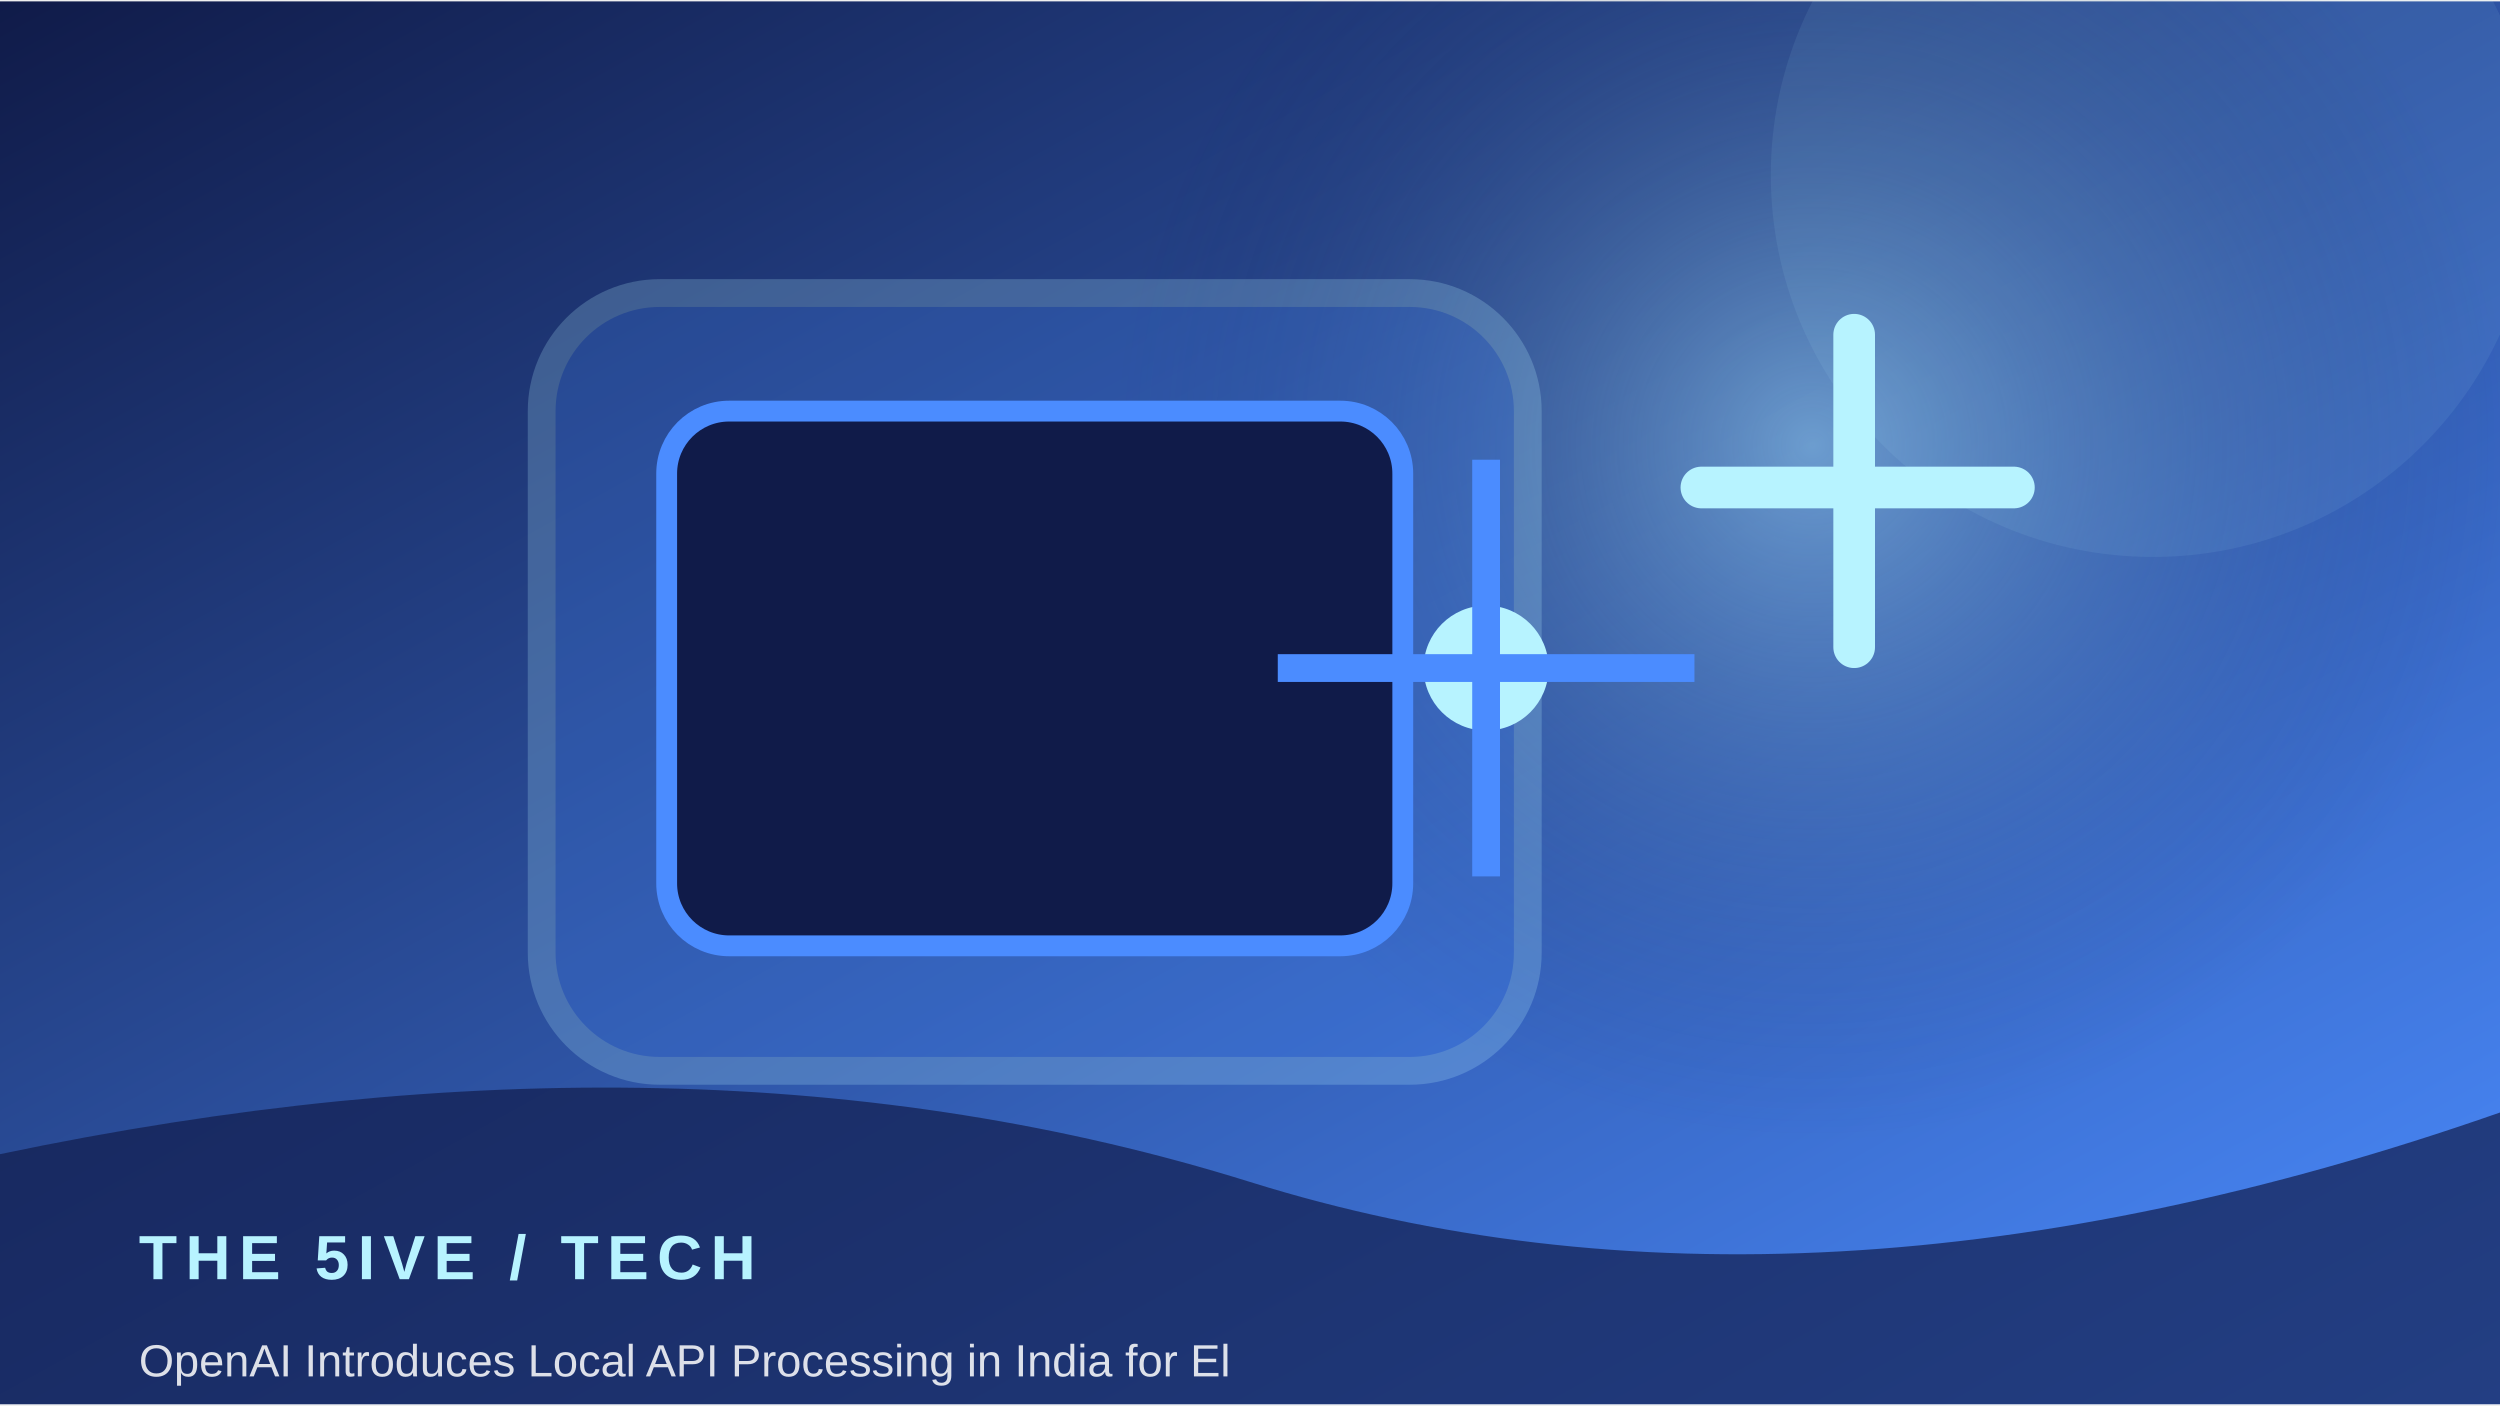
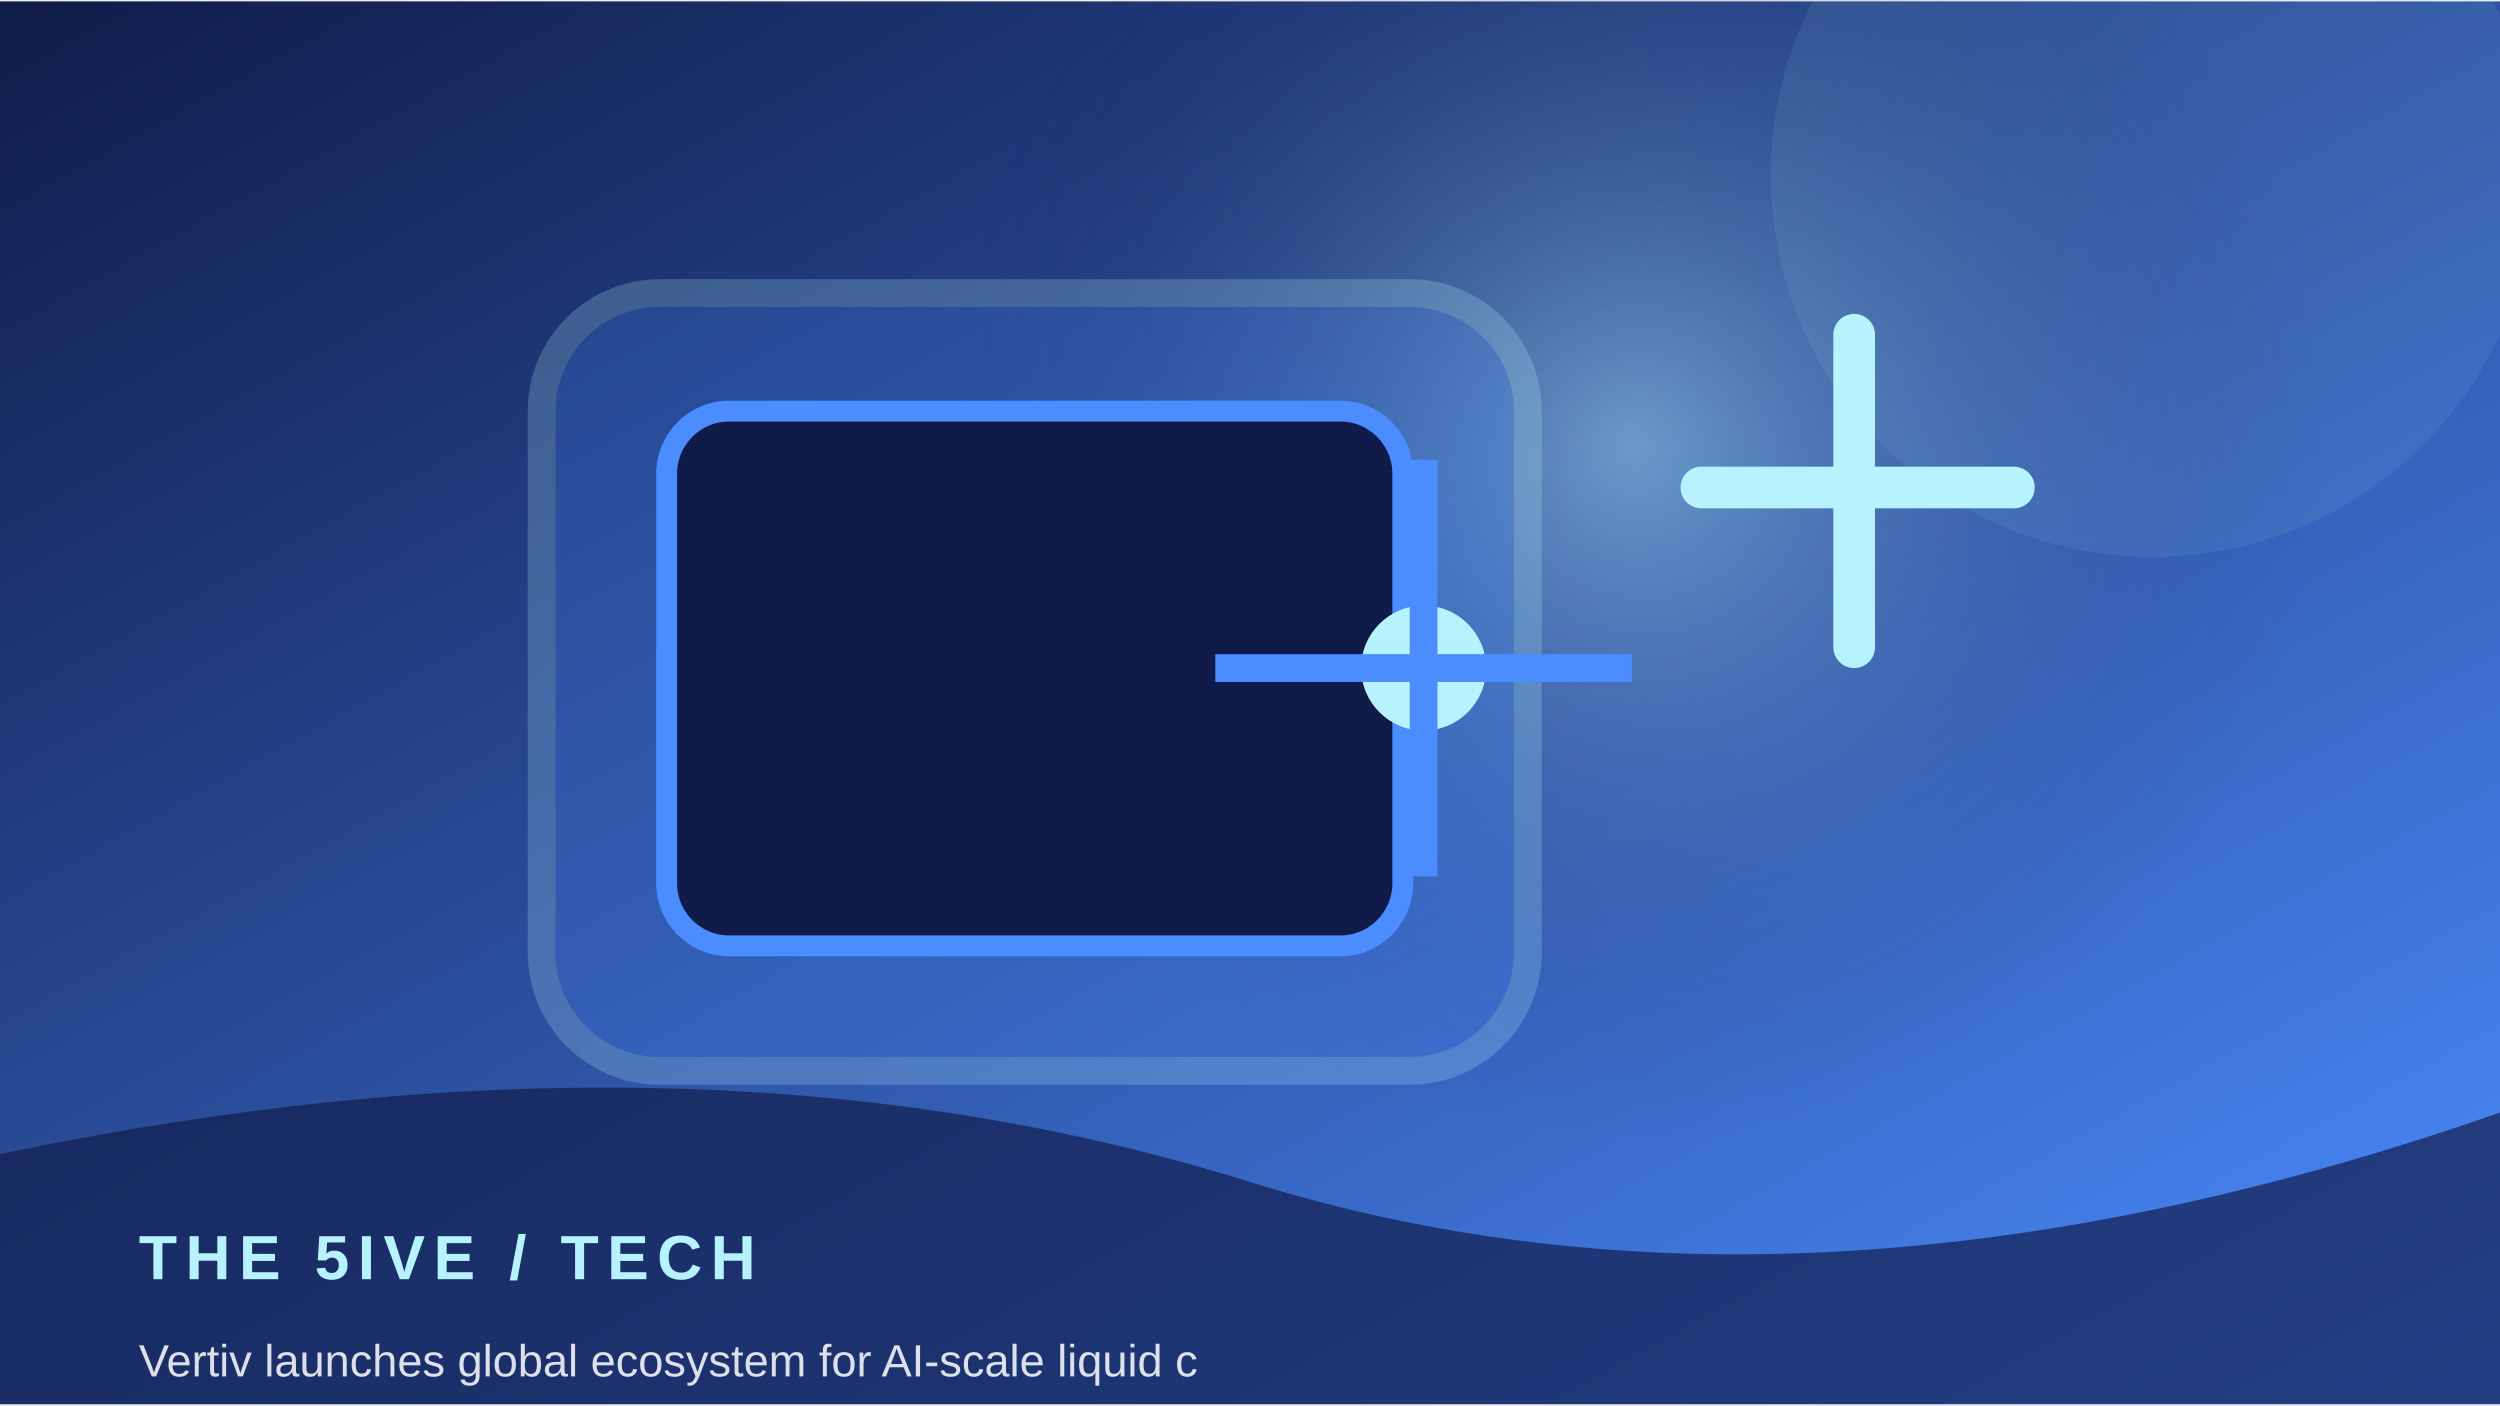
<svg xmlns="http://www.w3.org/2000/svg" width="900" height="506" viewBox="0 0 360 202">
  <defs>
    <linearGradient id="g" x1="0" y1="0" x2="1" y2="1">
      <stop stop-color="#101b49" />
      <stop offset="1" stop-color="#4b8cff" />
    </linearGradient>
    <radialGradient id="r">
      <stop stop-color="#b7f3ff" stop-opacity=".45" />
      <stop offset="1" stop-color="#101b49" stop-opacity="0" />
    </radialGradient>
  </defs>
  <rect width="360" height="202" fill="url(#g)" />
-   <circle cx="261" cy="64" r="100" fill="url(#r)" />
+   <circle cx="235" cy="64" r="100" fill="url(#r)" />
  <circle cx="310" cy="25" r="55" fill="#b7f3ff" opacity=".08" />
  <rect x="78" y="42" width="142" height="112" rx="17" fill="#4b8cff" opacity=".22" stroke="#b7f3ff" stroke-width="4" />
  <rect x="96" y="59" width="106" height="77" rx="9" fill="#101b49" stroke="#4b8cff" stroke-width="3" />
-   <circle cx="214" cy="96" r="9" fill="#b7f3ff" />
-   <path d="M214 66 V126 M184 96 H244" stroke="#4b8cff" stroke-width="4" />
+   <circle cx="205" cy="96" r="9" fill="#b7f3ff" />
+   <path d="M205 66 V126 M175 96 H235" stroke="#4b8cff" stroke-width="4" />
  <path d="M245 70 h45 M267 48 v45" stroke="#b7f3ff" stroke-width="6" stroke-linecap="round" />
  <path d="M0 166 Q100 145 180 170 T360 160 V202 H0Z" fill="#101b49" opacity=".68" />
  <text x="20" y="184" font-family="Arial,sans-serif" font-size="9" font-weight="700" letter-spacing="1.2" fill="#b7f3ff">THE 5IVE  /  TECH</text>
-   <text x="20" y="198" font-family="Arial,sans-serif" font-size="6.5" fill="#ffffff" opacity=".85">OpenAI Introduces Local API Processing in India for El</text>
+   <text x="20" y="198" font-family="Arial,sans-serif" font-size="6.5" fill="#ffffff" opacity=".85">Vertiv launches global ecosystem for AI-scale liquid c</text>
</svg>
